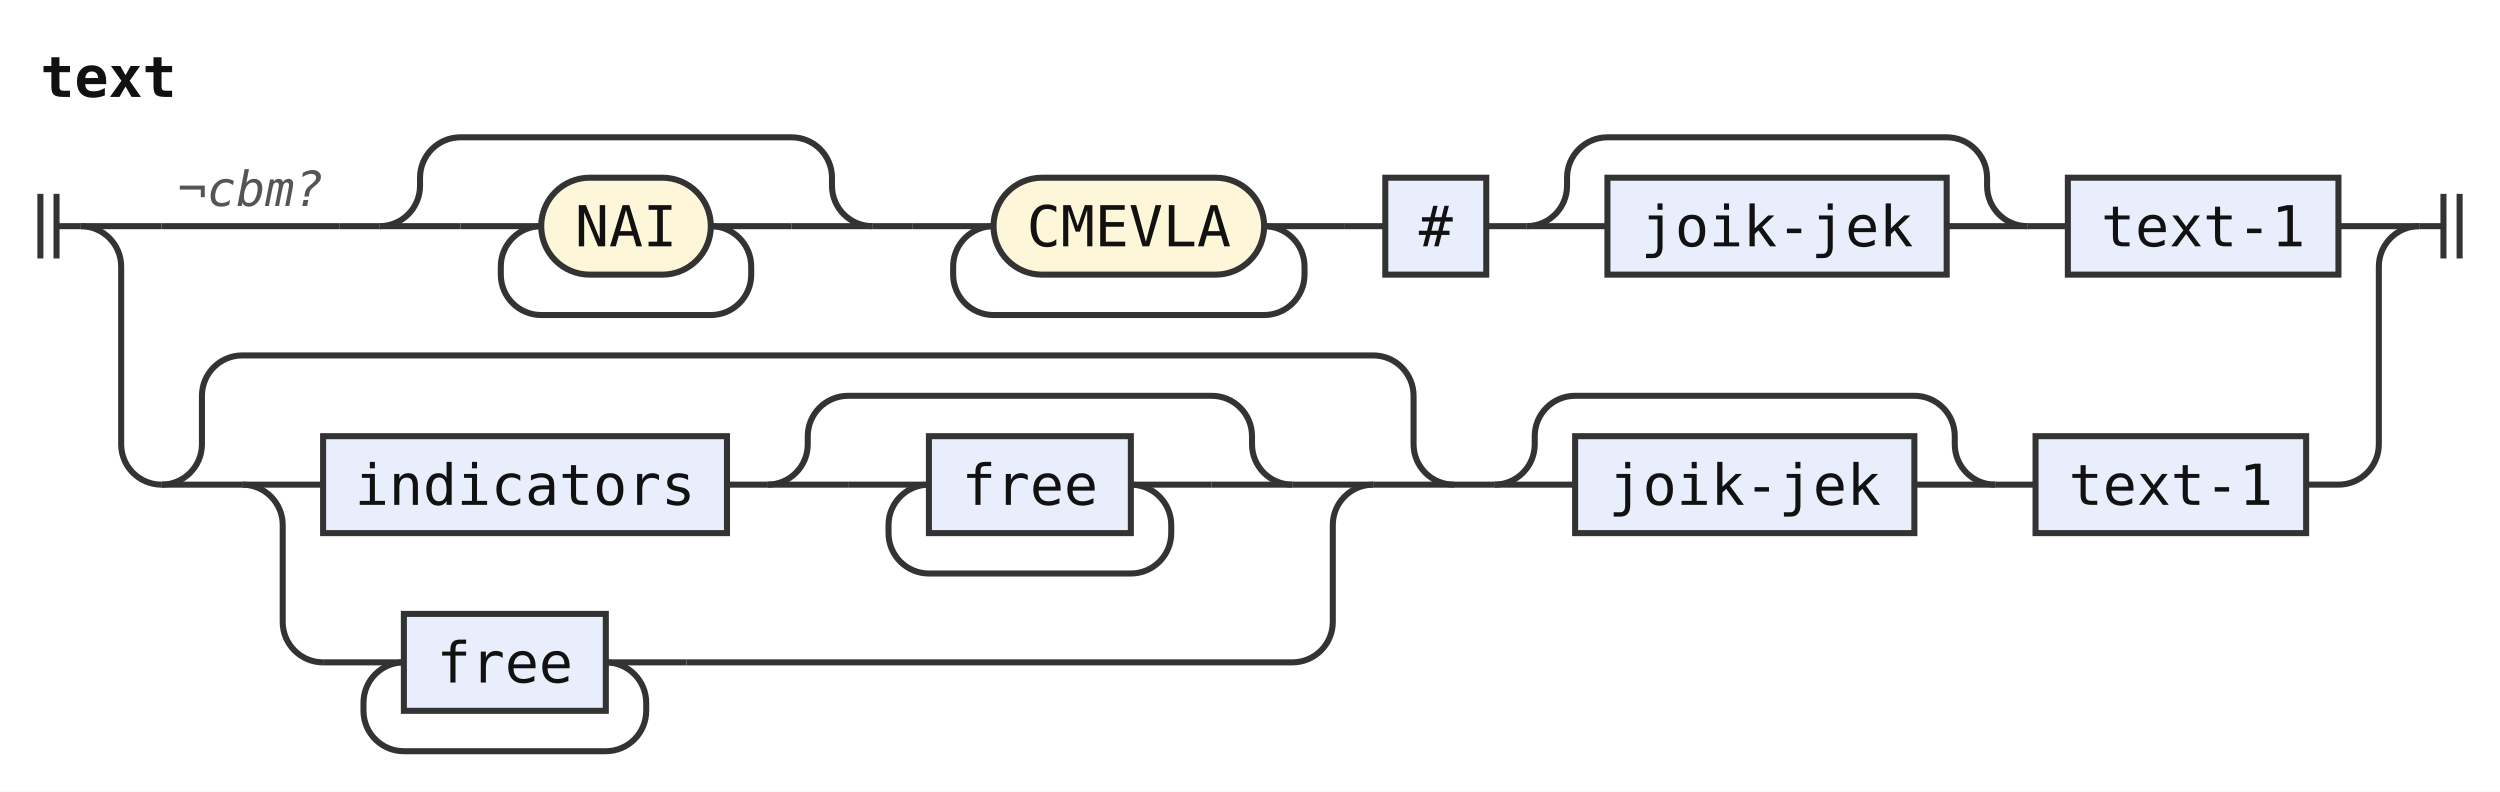
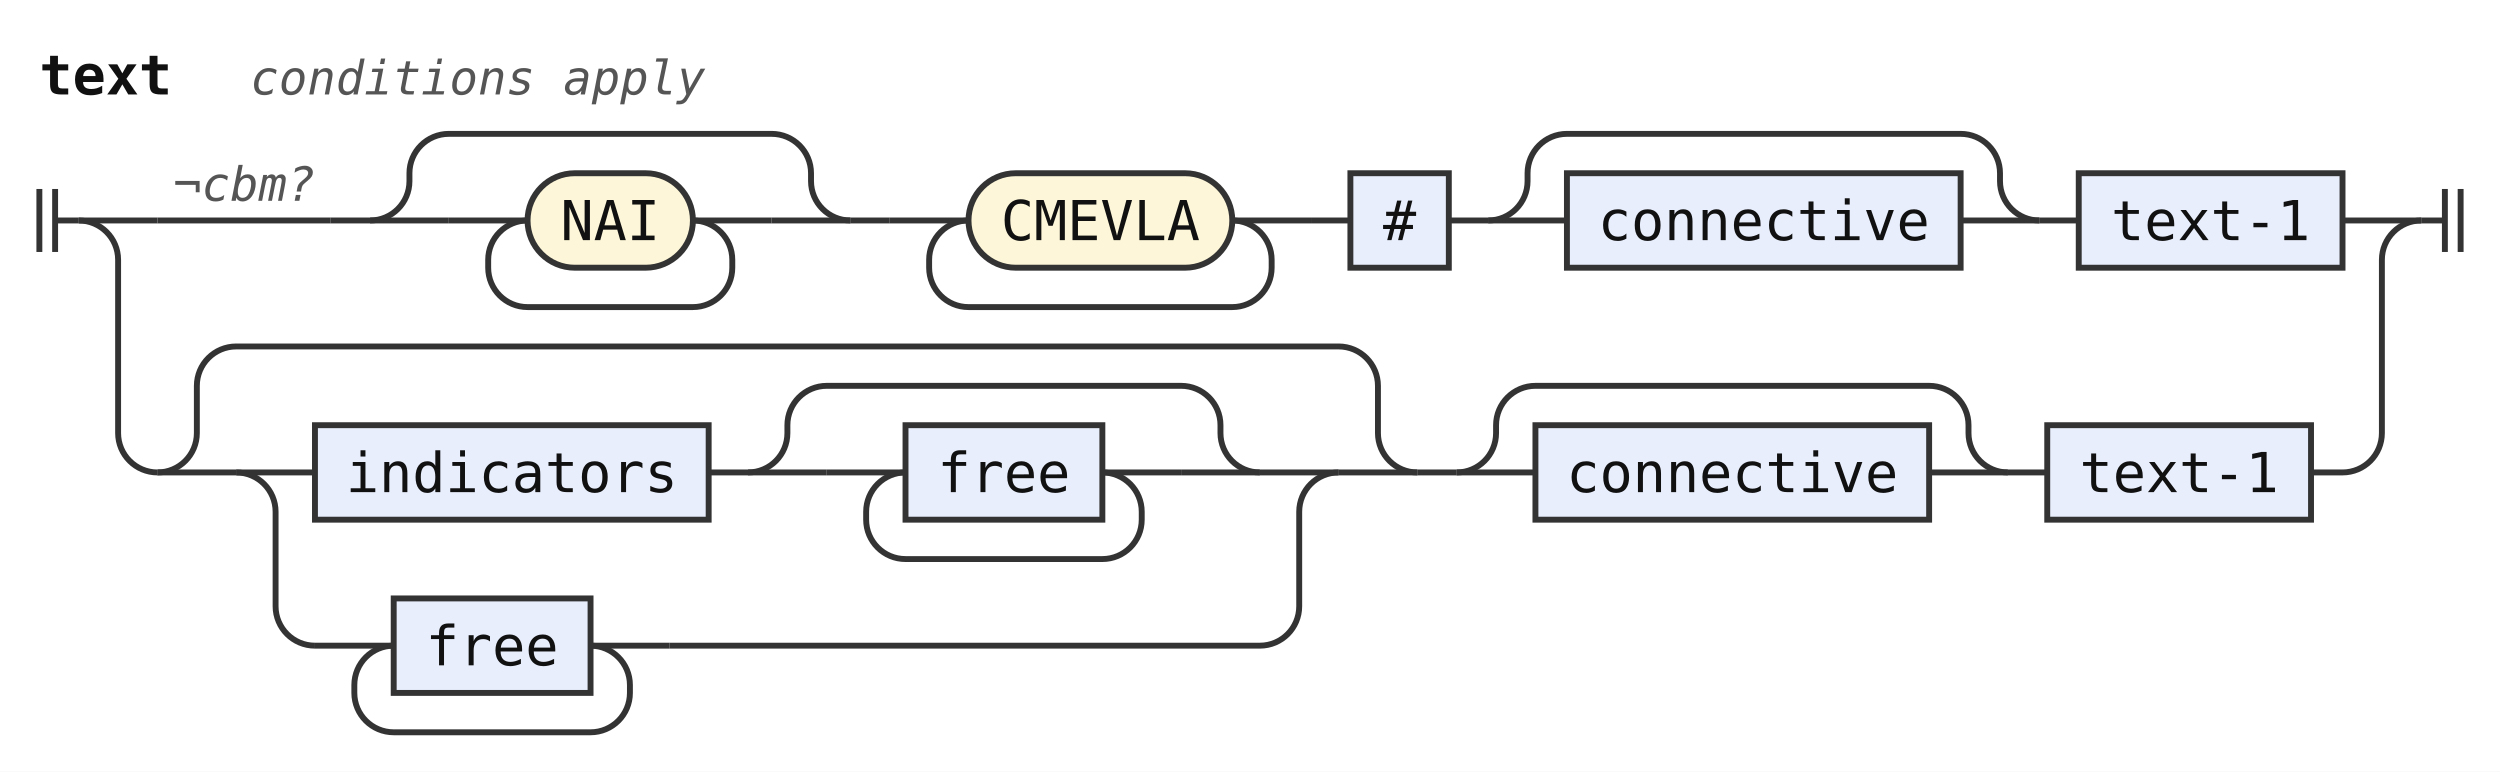
- <svg xmlns="http://www.w3.org/2000/svg" width="619" height="196" viewBox="0 0 619 196" role="img" aria-label="Railroad diagram of the rule text">
+ <svg xmlns="http://www.w3.org/2000/svg" width="635" height="196" viewBox="0 0 635 196" role="img" aria-label="Railroad diagram of the rule text">
  <style>path{fill:none;stroke:#333;stroke-width:1.5}.rule rect{fill:#e8eefc;stroke:#333;stroke-width:1.5}.terminal rect{fill:#fdf6d8;stroke:#333;stroke-width:1.5}text{font-family:ui-monospace,SFMono-Regular,Menlo,Consolas,"DejaVu Sans Mono","Liberation Mono",monospace;font-size:14px;fill:#111;text-anchor:middle}text.label{font-size:12px;font-style:italic;fill:#555;text-anchor:start}text.title{font-weight:bold;text-anchor:start}</style>
  <rect width="100%" height="100%" fill="#fff" />
  <text class="title" x="10" y="24" textLength="33.6" lengthAdjust="spacingAndGlyphs">text</text>
+   <text class="label" x="63.6" y="24" textLength="115.2" lengthAdjust="spacingAndGlyphs">conditions apply</text>
  <path d="M10 48v16m4 -16v16M14 56h6" />
  <path d="M20 56h20" />
  <path d="M40 56h44" />
  <text class="label" x="44" y="51" textLength="36" lengthAdjust="spacingAndGlyphs">¬cbm?</text>
  <path d="M84 56h10" />
  <path d="M94 56h20" />
  <path d="M114 56h20" />
  <g class="terminal">
    <rect x="134" y="44" width="42" height="24" rx="12" />
    <text x="155" y="61" textLength="25.2" lengthAdjust="spacingAndGlyphs">NAI</text>
  </g>
  <path d="M176 56H196" />
  <path d="M176 56a10 10 0 0 1 10 10V68a10 10 0 0 1 -10 10H134a10 10 0 0 1 -10 -10V66a10 10 0 0 1 10 -10" />
  <path d="M196 56H216" />
  <path d="M94 56a10 10 0 0 0 10 -10V44a10 10 0 0 1 10 -10H196a10 10 0 0 1 10 10V46a10 10 0 0 0 10 10" />
  <path d="M216 56h10" />
  <path d="M226 56h20" />
  <g class="terminal">
    <rect x="246" y="44" width="67" height="24" rx="12" />
    <text x="279.5" y="61" textLength="50.4" lengthAdjust="spacingAndGlyphs">CMEVLA</text>
  </g>
  <path d="M313 56H333" />
  <path d="M313 56a10 10 0 0 1 10 10V68a10 10 0 0 1 -10 10H246a10 10 0 0 1 -10 -10V66a10 10 0 0 1 10 -10" />
  <path d="M333 56h10" />
  <g class="rule">
    <rect x="343" y="44" width="25" height="24" rx="0" />
    <text x="355.5" y="61" textLength="8.4" lengthAdjust="spacingAndGlyphs">#</text>
  </g>
  <path d="M368 56h10" />
  <path d="M378 56h20" />
  <g class="rule">
-     <rect x="398" y="44" width="84" height="24" rx="0" />
-     <text x="440" y="61" textLength="67.2" lengthAdjust="spacingAndGlyphs">joik-jek</text>
+     <rect x="398" y="44" width="100" height="24" rx="0" />
+     <text x="448" y="61" textLength="84" lengthAdjust="spacingAndGlyphs">connective</text>
  </g>
-   <path d="M482 56H502" />
-   <path d="M378 56a10 10 0 0 0 10 -10V44a10 10 0 0 1 10 -10H482a10 10 0 0 1 10 10V46a10 10 0 0 0 10 10" />
-   <path d="M502 56h10" />
+   <path d="M498 56H518" />
+   <path d="M378 56a10 10 0 0 0 10 -10V44a10 10 0 0 1 10 -10H498a10 10 0 0 1 10 10V46a10 10 0 0 0 10 10" />
+   <path d="M518 56h10" />
  <g class="rule">
-     <rect x="512" y="44" width="67" height="24" rx="0" />
-     <text x="545.5" y="61" textLength="50.4" lengthAdjust="spacingAndGlyphs">text-1</text>
+     <rect x="528" y="44" width="67" height="24" rx="0" />
+     <text x="561.5" y="61" textLength="50.4" lengthAdjust="spacingAndGlyphs">text-1</text>
  </g>
-   <path d="M579 56H599" />
+   <path d="M595 56H615" />
  <path d="M20 56a10 10 0 0 1 10 10V110a10 10 0 0 0 10 10" />
  <path d="M40 120h20" />
  <path d="M60 120h20" />
  <g class="rule">
    <rect x="80" y="108" width="100" height="24" rx="0" />
    <text x="130" y="125" textLength="84" lengthAdjust="spacingAndGlyphs">indicators</text>
  </g>
  <path d="M180 120h10" />
  <path d="M190 120h20" />
  <path d="M210 120h20" />
  <g class="rule">
    <rect x="230" y="108" width="50" height="24" rx="0" />
    <text x="255" y="125" textLength="33.6" lengthAdjust="spacingAndGlyphs">free</text>
  </g>
  <path d="M280 120H300" />
  <path d="M280 120a10 10 0 0 1 10 10V132a10 10 0 0 1 -10 10H230a10 10 0 0 1 -10 -10V130a10 10 0 0 1 10 -10" />
  <path d="M300 120H320" />
  <path d="M190 120a10 10 0 0 0 10 -10V108a10 10 0 0 1 10 -10H300a10 10 0 0 1 10 10V110a10 10 0 0 0 10 10" />
  <path d="M320 120H340" />
  <path d="M60 120a10 10 0 0 1 10 10V154a10 10 0 0 0 10 10" />
  <path d="M80 164h20" />
  <g class="rule">
    <rect x="100" y="152" width="50" height="24" rx="0" />
    <text x="125" y="169" textLength="33.6" lengthAdjust="spacingAndGlyphs">free</text>
  </g>
  <path d="M150 164H170" />
  <path d="M150 164a10 10 0 0 1 10 10V176a10 10 0 0 1 -10 10H100a10 10 0 0 1 -10 -10V174a10 10 0 0 1 10 -10" />
  <path d="M170 164H320a10 10 0 0 0 10 -10V130a10 10 0 0 1 10 -10" />
  <path d="M340 120H360" />
  <path d="M40 120a10 10 0 0 0 10 -10V98a10 10 0 0 1 10 -10H340a10 10 0 0 1 10 10V110a10 10 0 0 0 10 10" />
  <path d="M360 120h10" />
  <path d="M370 120h20" />
  <g class="rule">
-     <rect x="390" y="108" width="84" height="24" rx="0" />
-     <text x="432" y="125" textLength="67.2" lengthAdjust="spacingAndGlyphs">joik-jek</text>
+     <rect x="390" y="108" width="100" height="24" rx="0" />
+     <text x="440" y="125" textLength="84" lengthAdjust="spacingAndGlyphs">connective</text>
  </g>
-   <path d="M474 120H494" />
-   <path d="M370 120a10 10 0 0 0 10 -10V108a10 10 0 0 1 10 -10H474a10 10 0 0 1 10 10V110a10 10 0 0 0 10 10" />
-   <path d="M494 120h10" />
+   <path d="M490 120H510" />
+   <path d="M370 120a10 10 0 0 0 10 -10V108a10 10 0 0 1 10 -10H490a10 10 0 0 1 10 10V110a10 10 0 0 0 10 10" />
+   <path d="M510 120h10" />
  <g class="rule">
-     <rect x="504" y="108" width="67" height="24" rx="0" />
-     <text x="537.5" y="125" textLength="50.4" lengthAdjust="spacingAndGlyphs">text-1</text>
+     <rect x="520" y="108" width="67" height="24" rx="0" />
+     <text x="553.5" y="125" textLength="50.4" lengthAdjust="spacingAndGlyphs">text-1</text>
  </g>
-   <path d="M571 120H579a10 10 0 0 0 10 -10V66a10 10 0 0 1 10 -10" />
-   <path d="M599 56h6m0 -8v16m4 -16v16" />
+   <path d="M587 120H595a10 10 0 0 0 10 -10V66a10 10 0 0 1 10 -10" />
+   <path d="M615 56h6m0 -8v16m4 -16v16" />
</svg>
